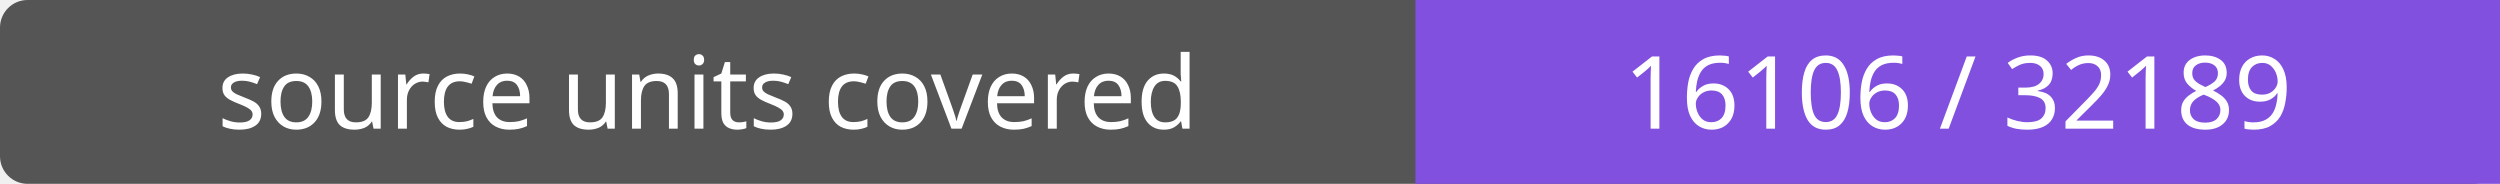
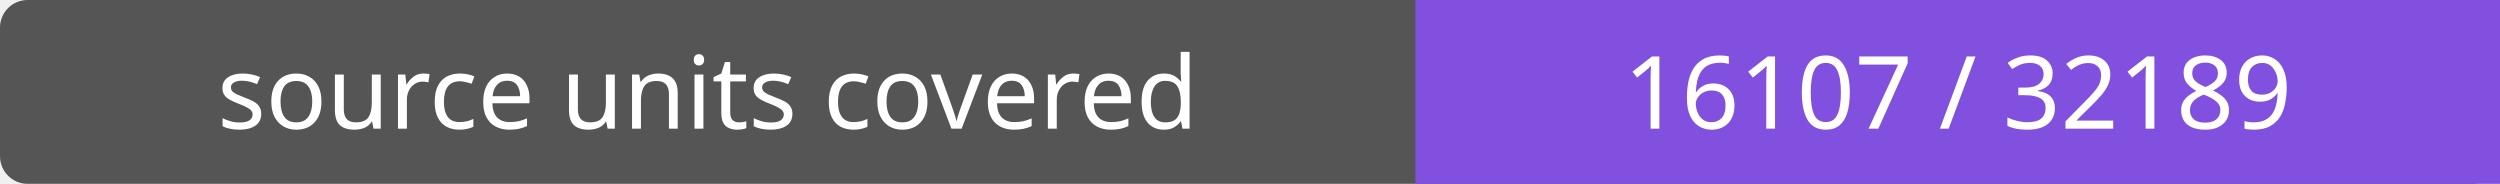
- <svg xmlns="http://www.w3.org/2000/svg" width="272" height="20" role="img" aria-label="source units covered: 16106 / 32189">
+ <svg xmlns="http://www.w3.org/2000/svg" width="272" height="20" role="img" aria-label="source units covered: 16107 / 32189">
  <rect width="272" height="20" rx="3" fill="#555" />
  <path fill="#8250df" d="M154 0h118v20H154z" />
  <g fill="#fff" text-anchor="middle" font-family="Verdana,sans-serif" font-size="11">
    <text x="77.0" y="14">source units covered</text>
-     <text x="213.0" y="14">16106 / 32189</text>
+     <text x="213.0" y="14">16107 / 32189</text>
  </g>
</svg>
